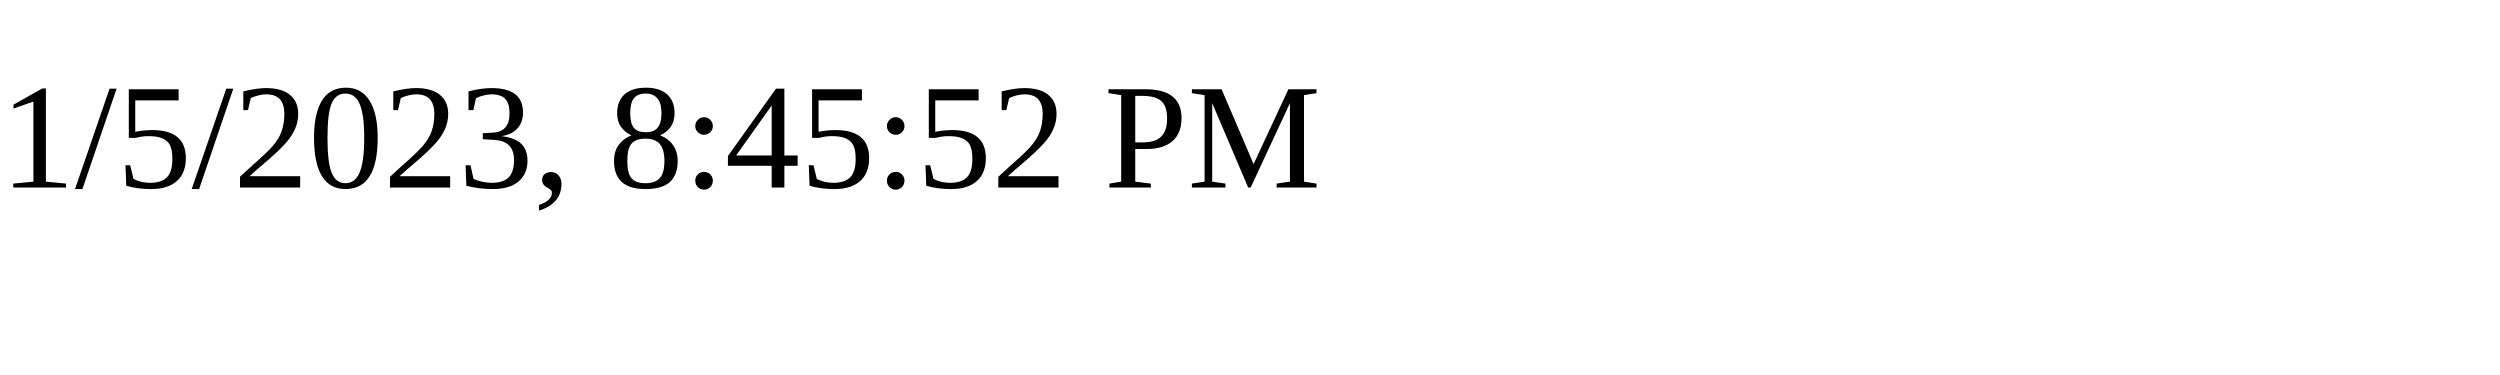
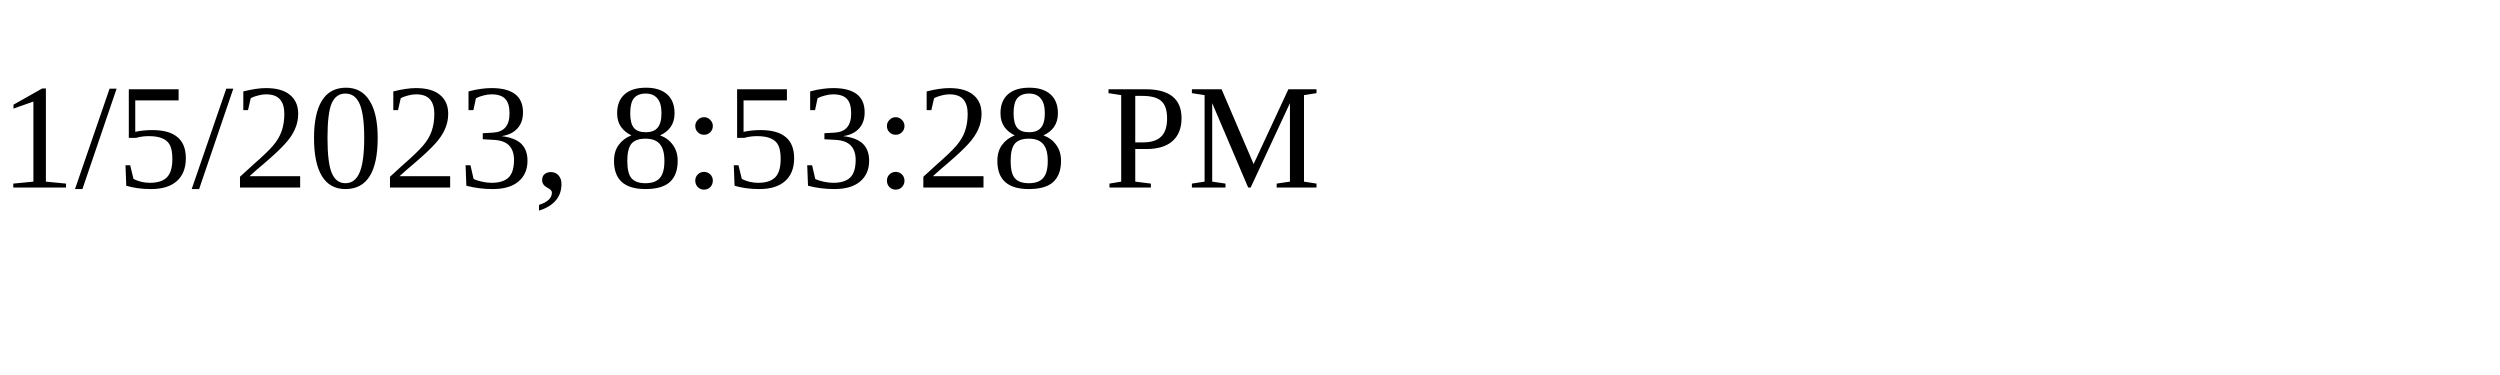
<svg xmlns="http://www.w3.org/2000/svg" height="30" width="200">
-   <text x="0" y="15">1/5/2023, 8:45:52 PM</text>
+   <text x="0" y="15">1/5/2023, 8:53:28 PM</text>
</svg>
